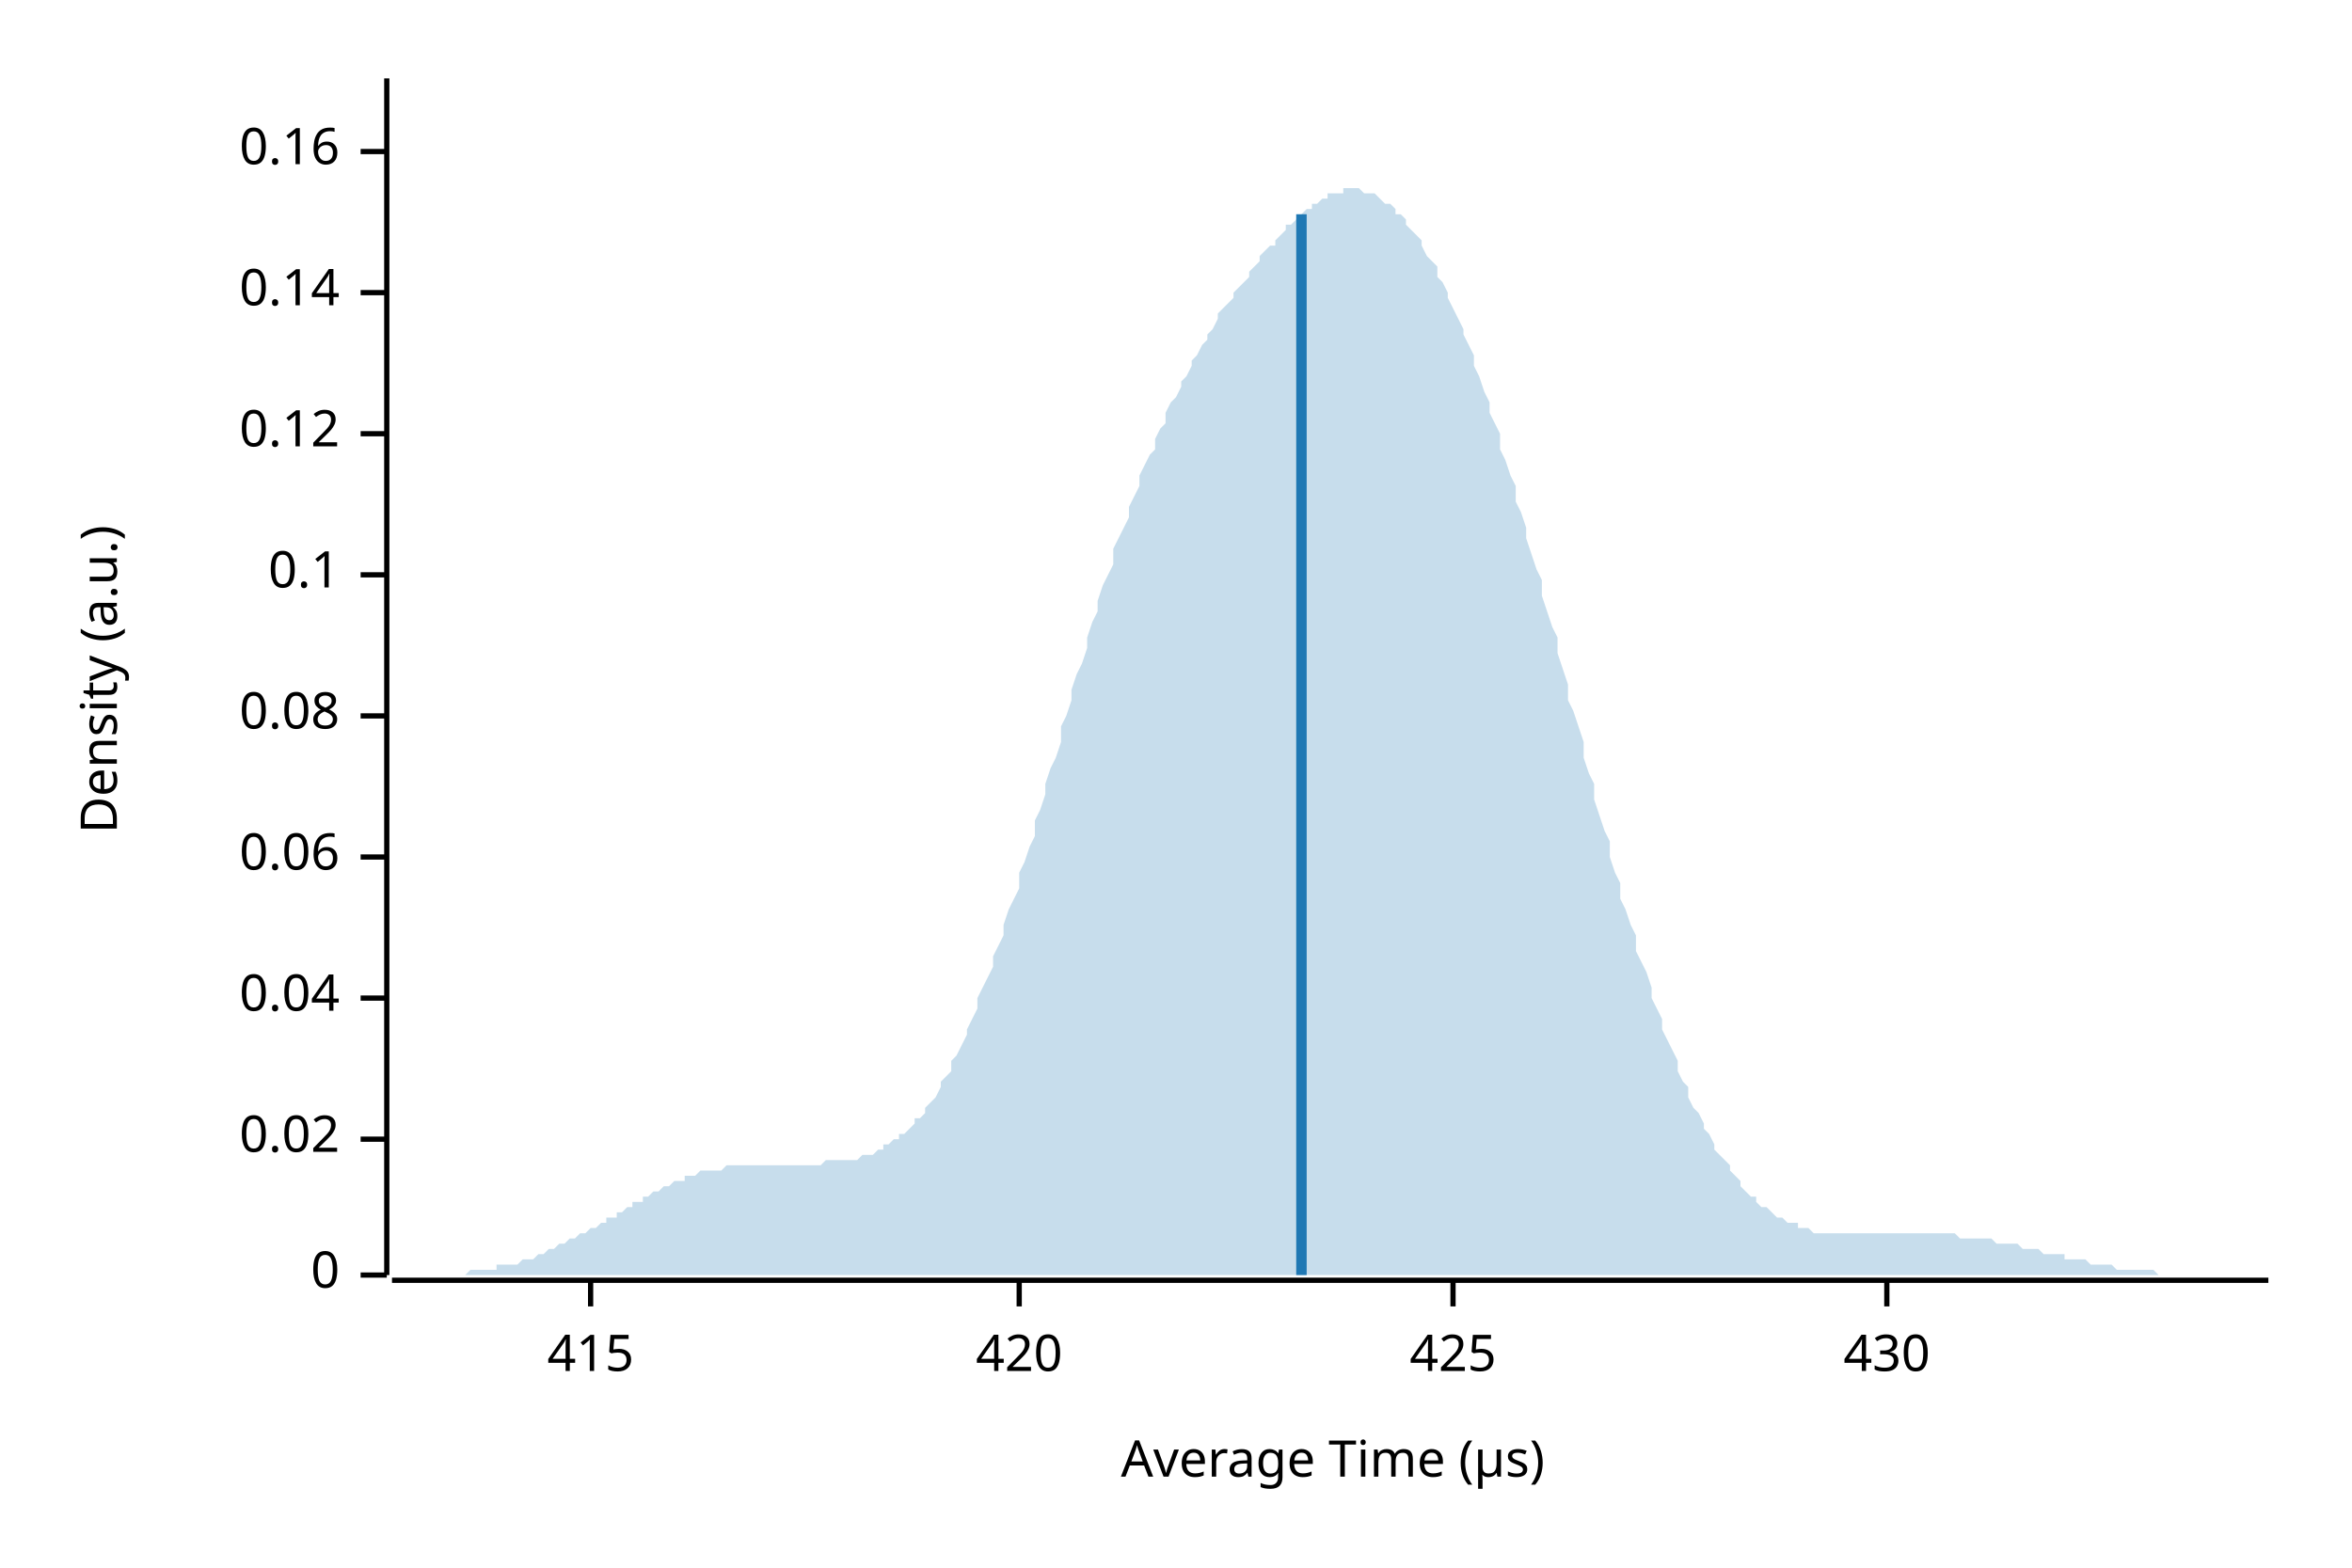
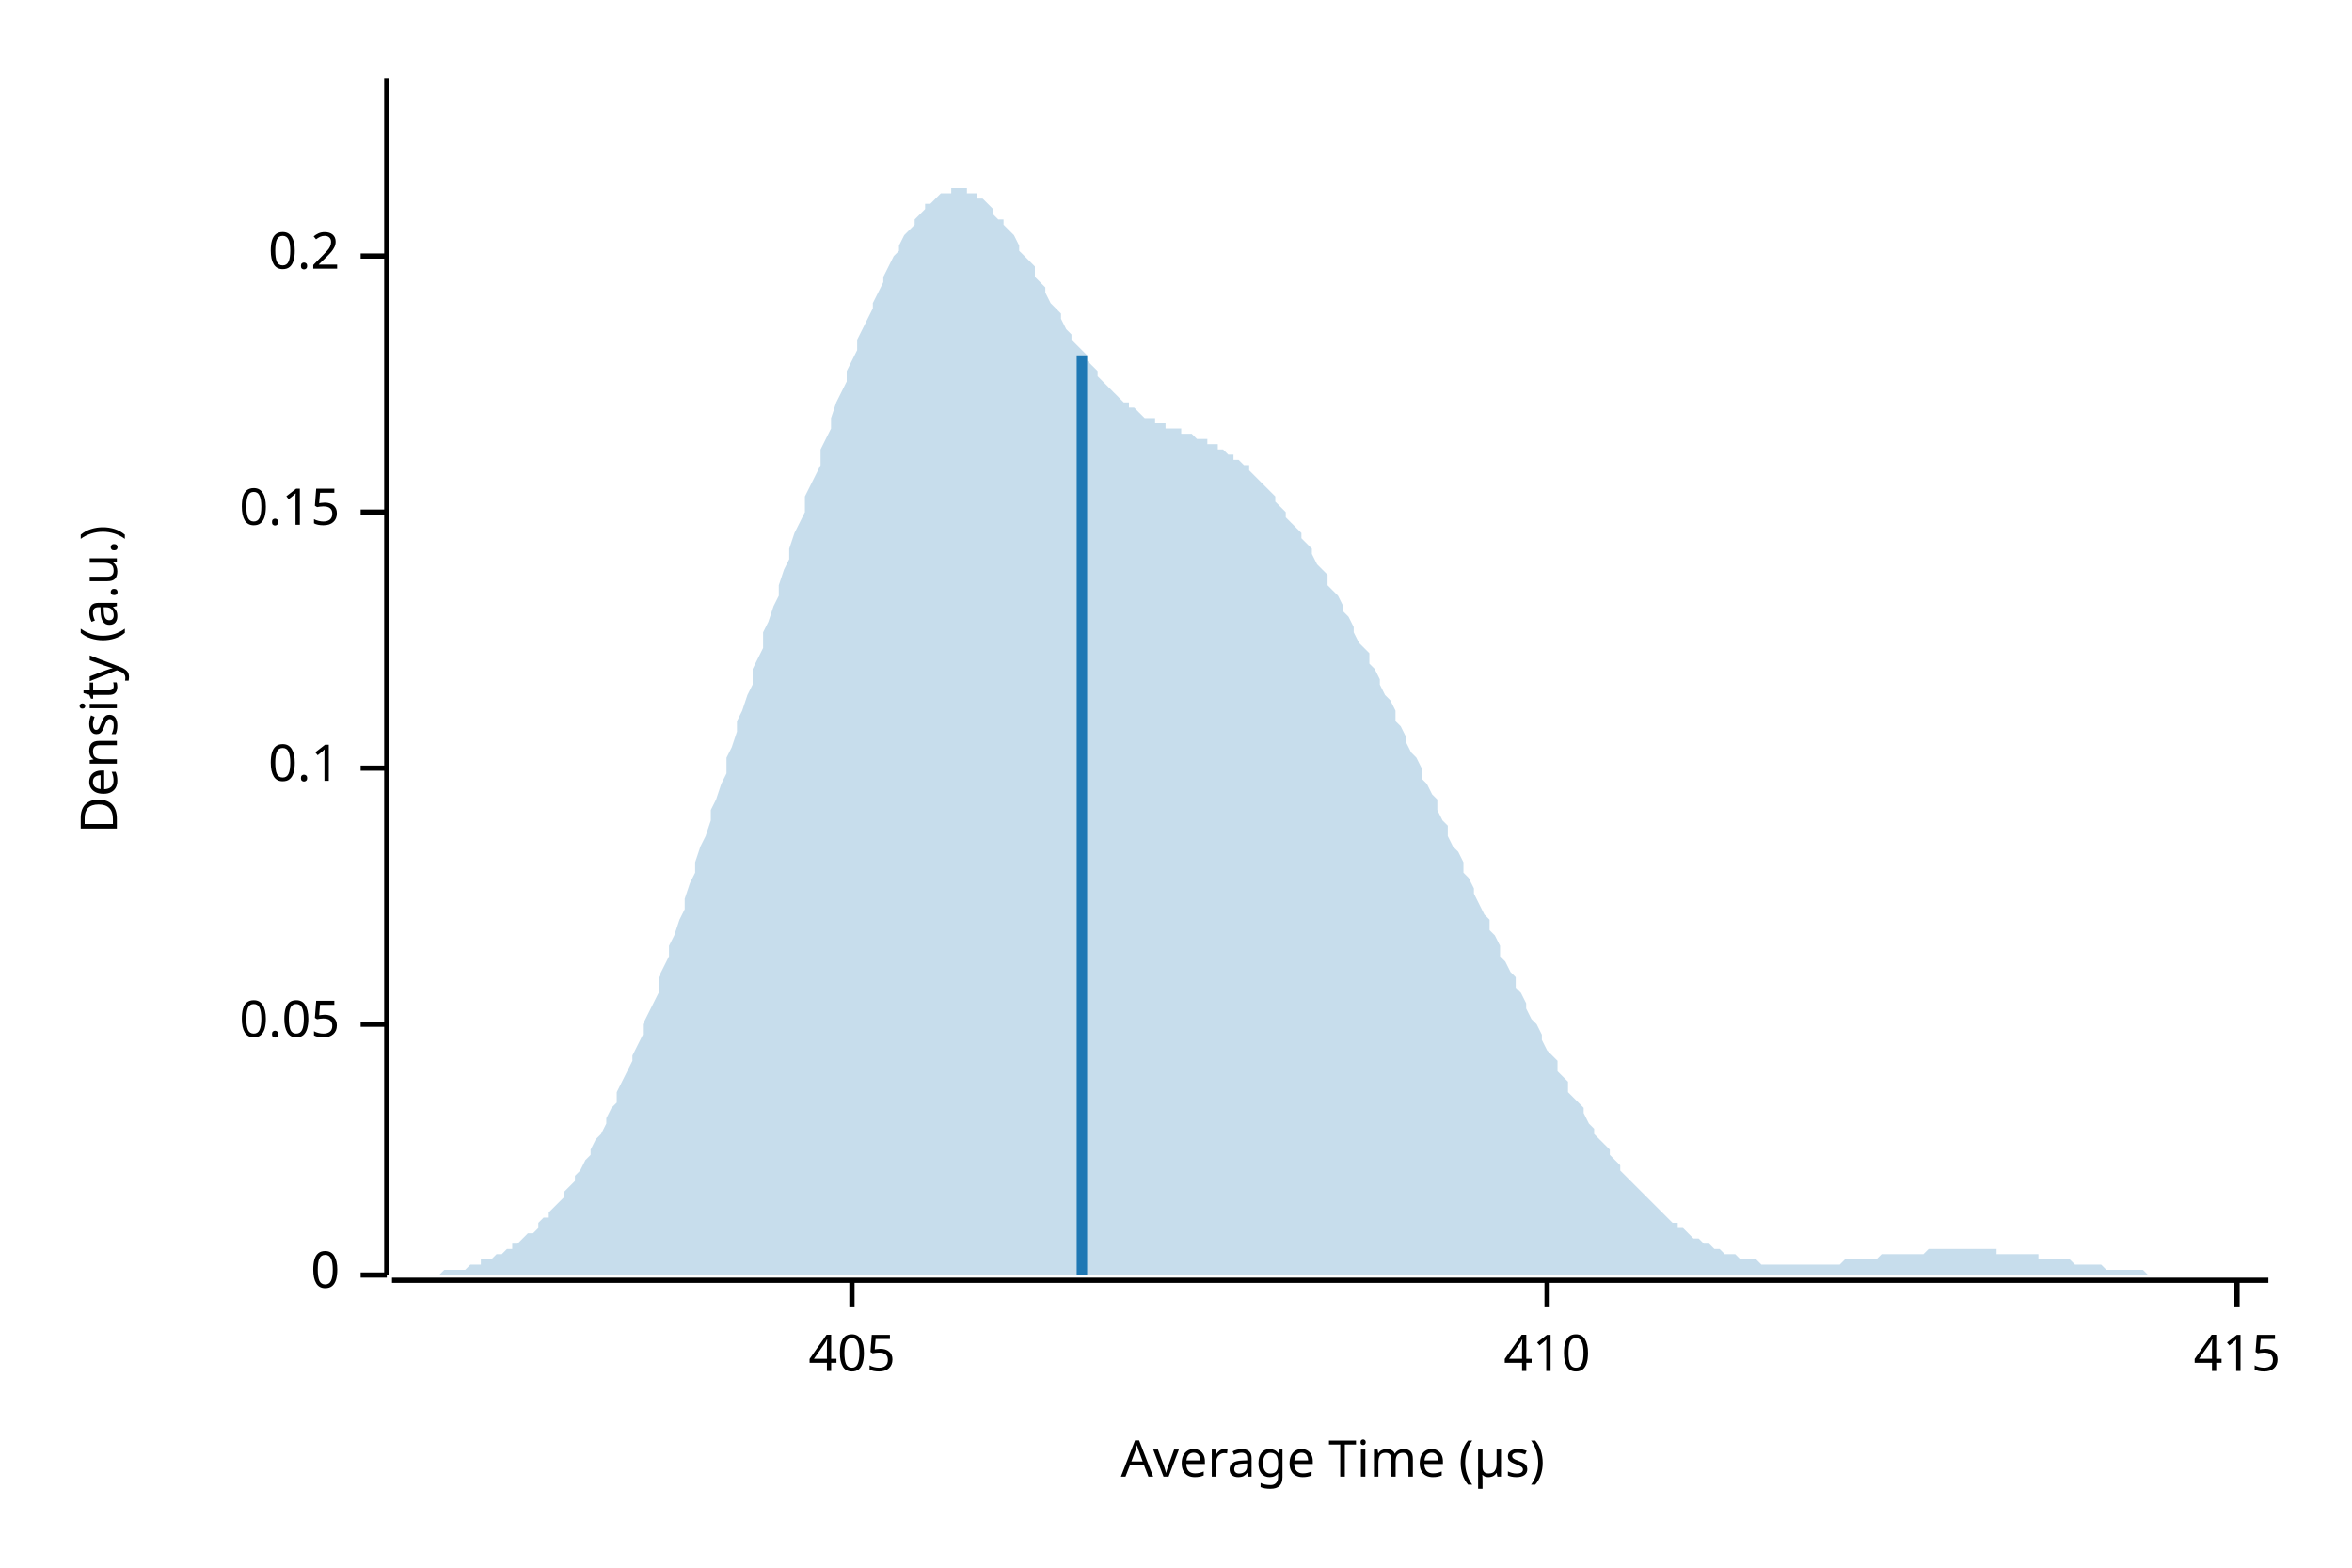
<svg xmlns="http://www.w3.org/2000/svg" width="450" height="300" viewBox="0 0 450 300">
  <text x="15" y="130" dy="0.76em" text-anchor="middle" font-family="sans-serif" font-size="9.677" opacity="1" fill="#000000" transform="rotate(270, 15, 130)">
Density (a.u.)
</text>
  <text x="255" y="285" dy="-0.5ex" text-anchor="middle" font-family="sans-serif" font-size="9.677" opacity="1" fill="#000000">
Average Time (µs)
</text>
  <polyline fill="none" opacity="1" stroke="#000000" stroke-width="1" points="74,15 74,244 " />
  <text x="65" y="244" dy="0.5ex" text-anchor="end" font-family="sans-serif" font-size="9.677" opacity="1" fill="#000000">
0
</text>
  <polyline fill="none" opacity="1" stroke="#000000" stroke-width="1" points="69,244 74,244 " />
-   <text x="65" y="218" dy="0.5ex" text-anchor="end" font-family="sans-serif" font-size="9.677" opacity="1" fill="#000000">
- 0.02
+   <text x="65" y="196" dy="0.5ex" text-anchor="end" font-family="sans-serif" font-size="9.677" opacity="1" fill="#000000">
+ 0.05
</text>
-   <polyline fill="none" opacity="1" stroke="#000000" stroke-width="1" points="69,218 74,218 " />
-   <text x="65" y="191" dy="0.5ex" text-anchor="end" font-family="sans-serif" font-size="9.677" opacity="1" fill="#000000">
- 0.04
- </text>
-   <polyline fill="none" opacity="1" stroke="#000000" stroke-width="1" points="69,191 74,191 " />
-   <text x="65" y="164" dy="0.5ex" text-anchor="end" font-family="sans-serif" font-size="9.677" opacity="1" fill="#000000">
- 0.06
- </text>
-   <polyline fill="none" opacity="1" stroke="#000000" stroke-width="1" points="69,164 74,164 " />
-   <text x="65" y="137" dy="0.5ex" text-anchor="end" font-family="sans-serif" font-size="9.677" opacity="1" fill="#000000">
- 0.08
- </text>
-   <polyline fill="none" opacity="1" stroke="#000000" stroke-width="1" points="69,137 74,137 " />
-   <text x="65" y="110" dy="0.5ex" text-anchor="end" font-family="sans-serif" font-size="9.677" opacity="1" fill="#000000">
+   <polyline fill="none" opacity="1" stroke="#000000" stroke-width="1" points="69,196 74,196 " />
+   <text x="65" y="147" dy="0.5ex" text-anchor="end" font-family="sans-serif" font-size="9.677" opacity="1" fill="#000000">
0.1
</text>
-   <polyline fill="none" opacity="1" stroke="#000000" stroke-width="1" points="69,110 74,110 " />
-   <text x="65" y="83" dy="0.5ex" text-anchor="end" font-family="sans-serif" font-size="9.677" opacity="1" fill="#000000">
- 0.12
+   <polyline fill="none" opacity="1" stroke="#000000" stroke-width="1" points="69,147 74,147 " />
+   <text x="65" y="98" dy="0.5ex" text-anchor="end" font-family="sans-serif" font-size="9.677" opacity="1" fill="#000000">
+ 0.15
</text>
-   <polyline fill="none" opacity="1" stroke="#000000" stroke-width="1" points="69,83 74,83 " />
-   <text x="65" y="56" dy="0.5ex" text-anchor="end" font-family="sans-serif" font-size="9.677" opacity="1" fill="#000000">
- 0.14
+   <polyline fill="none" opacity="1" stroke="#000000" stroke-width="1" points="69,98 74,98 " />
+   <text x="65" y="49" dy="0.5ex" text-anchor="end" font-family="sans-serif" font-size="9.677" opacity="1" fill="#000000">
+ 0.2
</text>
-   <polyline fill="none" opacity="1" stroke="#000000" stroke-width="1" points="69,56 74,56 " />
-   <text x="65" y="29" dy="0.5ex" text-anchor="end" font-family="sans-serif" font-size="9.677" opacity="1" fill="#000000">
- 0.16
+   <polyline fill="none" opacity="1" stroke="#000000" stroke-width="1" points="69,49 74,49 " />
+   <polyline fill="none" opacity="1" stroke="#000000" stroke-width="1" points="75,245 434,245 " />
+   <text x="163" y="255" dy="0.76em" text-anchor="middle" font-family="sans-serif" font-size="9.677" opacity="1" fill="#000000">
+ 405
</text>
-   <polyline fill="none" opacity="1" stroke="#000000" stroke-width="1" points="69,29 74,29 " />
-   <polyline fill="none" opacity="1" stroke="#000000" stroke-width="1" points="75,245 434,245 " />
-   <text x="113" y="255" dy="0.76em" text-anchor="middle" font-family="sans-serif" font-size="9.677" opacity="1" fill="#000000">
+   <polyline fill="none" opacity="1" stroke="#000000" stroke-width="1" points="163,245 163,250 " />
+   <text x="296" y="255" dy="0.76em" text-anchor="middle" font-family="sans-serif" font-size="9.677" opacity="1" fill="#000000">
+ 410
+ </text>
+   <polyline fill="none" opacity="1" stroke="#000000" stroke-width="1" points="296,245 296,250 " />
+   <text x="428" y="255" dy="0.76em" text-anchor="middle" font-family="sans-serif" font-size="9.677" opacity="1" fill="#000000">
415
</text>
-   <polyline fill="none" opacity="1" stroke="#000000" stroke-width="1" points="113,245 113,250 " />
-   <text x="195" y="255" dy="0.76em" text-anchor="middle" font-family="sans-serif" font-size="9.677" opacity="1" fill="#000000">
- 420
- </text>
-   <polyline fill="none" opacity="1" stroke="#000000" stroke-width="1" points="195,245 195,250 " />
-   <text x="278" y="255" dy="0.76em" text-anchor="middle" font-family="sans-serif" font-size="9.677" opacity="1" fill="#000000">
- 425
- </text>
-   <polyline fill="none" opacity="1" stroke="#000000" stroke-width="1" points="278,245 278,250 " />
-   <text x="361" y="255" dy="0.76em" text-anchor="middle" font-family="sans-serif" font-size="9.677" opacity="1" fill="#000000">
- 430
- </text>
-   <polyline fill="none" opacity="1" stroke="#000000" stroke-width="1" points="361,245 361,250 " />
-   <polygon opacity="0.25" fill="#1F78B4" points="75,244 75,244 76,244 77,244 77,244 78,244 79,244 80,244 80,244 81,244 82,244 82,244 83,244 84,244 85,244 85,244 86,244 87,244 87,244 88,244 89,244 90,243 90,243 91,243 92,243 92,243 93,243 94,243 95,243 95,242 96,242 97,242 98,242 98,242 99,242 100,241 100,241 101,241 102,241 103,240 103,240 104,240 105,239 105,239 106,239 107,238 108,238 108,238 109,237 110,237 110,237 111,236 112,236 113,235 113,235 114,235 115,234 116,234 116,233 117,233 118,233 118,232 119,232 120,231 121,231 121,230 122,230 123,230 123,229 124,229 125,228 126,228 126,228 127,227 128,227 128,227 129,226 130,226 131,226 131,225 132,225 133,225 133,225 134,224 135,224 136,224 136,224 137,224 138,224 139,223 139,223 140,223 141,223 141,223 142,223 143,223 144,223 144,223 145,223 146,223 146,223 147,223 148,223 149,223 149,223 150,223 151,223 151,223 152,223 153,223 154,223 154,223 155,223 156,223 157,223 157,223 158,222 159,222 159,222 160,222 161,222 162,222 162,222 163,222 164,222 164,222 165,221 166,221 167,221 167,221 168,220 169,220 169,219 170,219 171,218 172,218 172,217 173,217 174,216 175,215 175,214 176,214 177,213 177,212 178,211 179,210 180,208 180,207 181,206 182,205 182,203 183,202 184,200 185,198 185,197 186,195 187,193 187,191 188,189 189,187 190,185 190,183 191,181 192,179 192,177 193,174 194,172 195,170 195,167 196,165 197,162 198,160 198,157 199,155 200,152 200,150 201,147 202,145 203,142 203,139 204,137 205,134 205,132 206,129 207,127 208,124 208,122 209,119 210,117 210,115 211,112 212,110 213,108 213,105 214,103 215,101 216,99 216,97 217,95 218,93 218,91 219,89 220,87 221,86 221,84 222,82 223,81 223,79 224,77 225,76 226,74 226,73 227,72 228,70 228,69 229,68 230,66 231,65 231,64 232,63 233,61 233,60 234,59 235,58 236,57 236,56 237,55 238,54 239,53 239,52 240,51 241,50 241,49 242,48 243,47 244,47 244,46 245,45 246,44 246,43 247,43 248,42 249,41 249,41 250,40 251,40 251,39 252,39 253,38 254,38 254,37 255,37 256,37 257,37 257,36 258,36 259,36 259,36 260,36 261,37 262,37 262,37 263,37 264,38 264,38 265,39 266,39 267,40 267,41 268,41 269,42 269,43 270,44 271,45 272,46 272,47 273,49 274,50 275,51 275,53 276,54 277,56 277,57 278,59 279,61 280,63 280,64 281,66 282,68 282,70 283,72 284,75 285,77 285,79 286,81 287,83 287,86 288,88 289,91 290,93 290,96 291,98 292,101 292,103 293,106 294,109 295,111 295,114 296,117 297,120 298,122 298,125 299,128 300,131 300,134 301,136 302,139 303,142 303,145 304,148 305,150 305,153 306,156 307,159 308,161 308,164 309,167 310,169 310,172 311,174 312,177 313,179 313,182 314,184 315,186 316,189 316,191 317,193 318,195 318,197 319,199 320,201 321,203 321,205 322,207 323,208 323,210 324,212 325,213 326,215 326,216 327,217 328,219 328,220 329,221 330,222 331,223 331,224 332,225 333,226 333,227 334,228 335,229 336,229 336,230 337,231 338,231 339,232 339,232 340,233 341,233 341,233 342,234 343,234 344,234 344,235 345,235 346,235 346,235 347,236 348,236 349,236 349,236 350,236 351,236 351,236 352,236 353,236 354,236 354,236 355,236 356,236 357,236 357,236 358,236 359,236 359,236 360,236 361,236 362,236 362,236 363,236 364,236 364,236 365,236 366,236 367,236 367,236 368,236 369,236 369,236 370,236 371,236 372,236 372,236 373,236 374,236 375,237 375,237 376,237 377,237 377,237 378,237 379,237 380,237 380,237 381,237 382,238 382,238 383,238 384,238 385,238 385,238 386,238 387,239 387,239 388,239 389,239 390,239 390,239 391,240 392,240 392,240 393,240 394,240 395,240 395,241 396,241 397,241 398,241 398,241 399,241 400,242 400,242 401,242 402,242 403,242 403,242 404,242 405,243 405,243 406,243 407,243 408,243 408,243 409,243 410,243 410,243 411,243 412,243 413,244 413,244 414,244 415,244 416,244 416,244 417,244 418,244 418,244 419,244 420,244 421,244 421,244 422,244 423,244 423,244 424,244 425,244 426,244 426,244 427,244 428,244 428,244 429,244 430,244 431,244 431,244 432,244 433,244 434,244 434,244 75,244 " />
-   <polyline fill="none" opacity="1" stroke="#1F78B4" stroke-width="2" points="249,244 249,41 " />
+   <polyline fill="none" opacity="1" stroke="#000000" stroke-width="1" points="428,245 428,250 " />
+   <polygon opacity="0.25" fill="#1F78B4" points="75,244 75,244 76,244 77,244 77,244 78,244 79,244 80,244 80,244 81,244 82,244 82,244 83,244 84,244 85,243 85,243 86,243 87,243 87,243 88,243 89,243 90,242 90,242 91,242 92,242 92,241 93,241 94,241 95,240 95,240 96,240 97,239 98,239 98,238 99,238 100,237 100,237 101,236 102,236 103,235 103,234 104,233 105,233 105,232 106,231 107,230 108,229 108,228 109,227 110,226 110,225 111,224 112,222 113,221 113,220 114,218 115,217 116,215 116,214 117,212 118,211 118,209 119,207 120,205 121,203 121,202 122,200 123,198 123,196 124,194 125,192 126,190 126,187 127,185 128,183 128,181 129,179 130,176 131,174 131,172 132,169 133,167 133,165 134,162 135,160 136,157 136,155 137,153 138,150 139,148 139,145 140,143 141,140 141,138 142,136 143,133 144,131 144,128 145,126 146,124 146,121 147,119 148,116 149,114 149,112 150,109 151,107 151,105 152,102 153,100 154,98 154,95 155,93 156,91 157,89 157,86 158,84 159,82 159,80 160,77 161,75 162,73 162,71 163,69 164,67 164,65 165,63 166,61 167,59 167,58 168,56 169,54 169,53 170,51 171,49 172,48 172,47 173,45 174,44 175,43 175,42 176,41 177,40 177,39 178,39 179,38 180,37 180,37 181,37 182,37 182,36 183,36 184,36 185,36 185,37 186,37 187,37 187,38 188,38 189,39 190,40 190,41 191,42 192,42 192,43 193,44 194,45 195,47 195,48 196,49 197,50 198,51 198,53 199,54 200,55 200,56 201,58 202,59 203,60 203,61 204,63 205,64 205,65 206,66 207,67 208,68 208,69 209,70 210,71 210,72 211,73 212,74 213,75 213,75 214,76 215,77 216,77 216,78 217,78 218,79 218,79 219,80 220,80 221,80 221,81 222,81 223,81 223,82 224,82 225,82 226,82 226,83 227,83 228,83 228,83 229,84 230,84 231,84 231,85 232,85 233,85 233,86 234,86 235,87 236,87 236,88 237,88 238,89 239,89 239,90 240,91 241,92 241,92 242,93 243,94 244,95 244,96 245,97 246,98 246,99 247,100 248,101 249,102 249,103 250,104 251,105 251,106 252,108 253,109 254,110 254,112 255,113 256,114 257,116 257,117 258,118 259,120 259,121 260,123 261,124 262,125 262,127 263,128 264,130 264,131 265,133 266,134 267,136 267,138 268,139 269,141 269,142 270,144 271,145 272,147 272,149 273,150 274,152 275,153 275,155 276,157 277,158 277,160 278,162 279,163 280,165 280,167 281,168 282,170 282,171 283,173 284,175 285,176 285,178 286,179 287,181 287,183 288,184 289,186 290,187 290,189 291,190 292,192 292,193 293,195 294,196 295,198 295,199 296,201 297,202 298,203 298,205 299,206 300,207 300,209 301,210 302,211 303,212 303,213 304,215 305,216 305,217 306,218 307,219 308,220 308,221 309,222 310,223 310,224 311,225 312,226 313,227 313,227 314,228 315,229 316,230 316,230 317,231 318,232 318,232 319,233 320,234 321,234 321,235 322,235 323,236 323,236 324,237 325,237 326,238 326,238 327,238 328,239 328,239 329,239 330,240 331,240 331,240 332,240 333,241 333,241 334,241 335,241 336,241 336,241 337,242 338,242 339,242 339,242 340,242 341,242 341,242 342,242 343,242 344,242 344,242 345,242 346,242 346,242 347,242 348,242 349,242 349,242 350,242 351,242 351,242 352,242 353,241 354,241 354,241 355,241 356,241 357,241 357,241 358,241 359,241 359,241 360,240 361,240 362,240 362,240 363,240 364,240 364,240 365,240 366,240 367,240 367,240 368,240 369,239 369,239 370,239 371,239 372,239 372,239 373,239 374,239 375,239 375,239 376,239 377,239 377,239 378,239 379,239 380,239 380,239 381,239 382,239 382,240 383,240 384,240 385,240 385,240 386,240 387,240 387,240 388,240 389,240 390,240 390,241 391,241 392,241 392,241 393,241 394,241 395,241 395,241 396,241 397,242 398,242 398,242 399,242 400,242 400,242 401,242 402,242 403,243 403,243 404,243 405,243 405,243 406,243 407,243 408,243 408,243 409,243 410,243 410,243 411,244 412,244 413,244 413,244 414,244 415,244 416,244 416,244 417,244 418,244 418,244 419,244 420,244 421,244 421,244 422,244 423,244 423,244 424,244 425,244 426,244 426,244 427,244 428,244 428,244 429,244 430,244 431,244 431,244 432,244 433,244 434,244 434,244 75,244 " />
+   <polyline fill="none" opacity="1" stroke="#1F78B4" stroke-width="2" points="207,244 207,68 " />
</svg>
